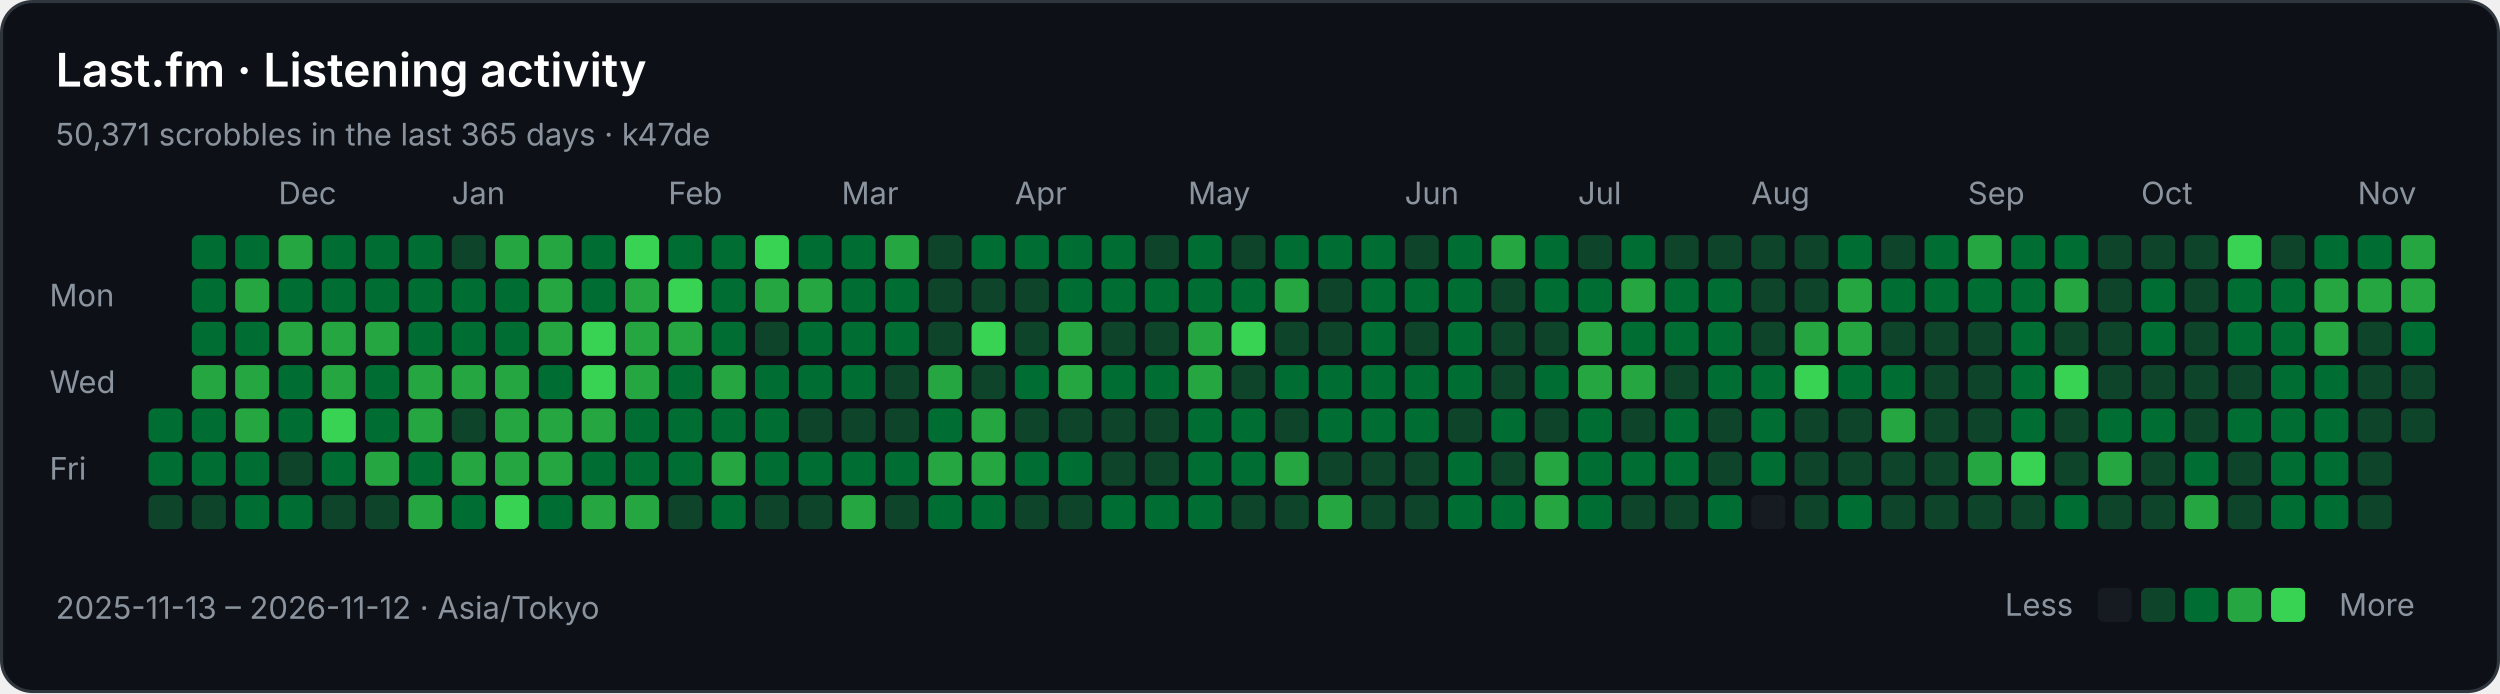
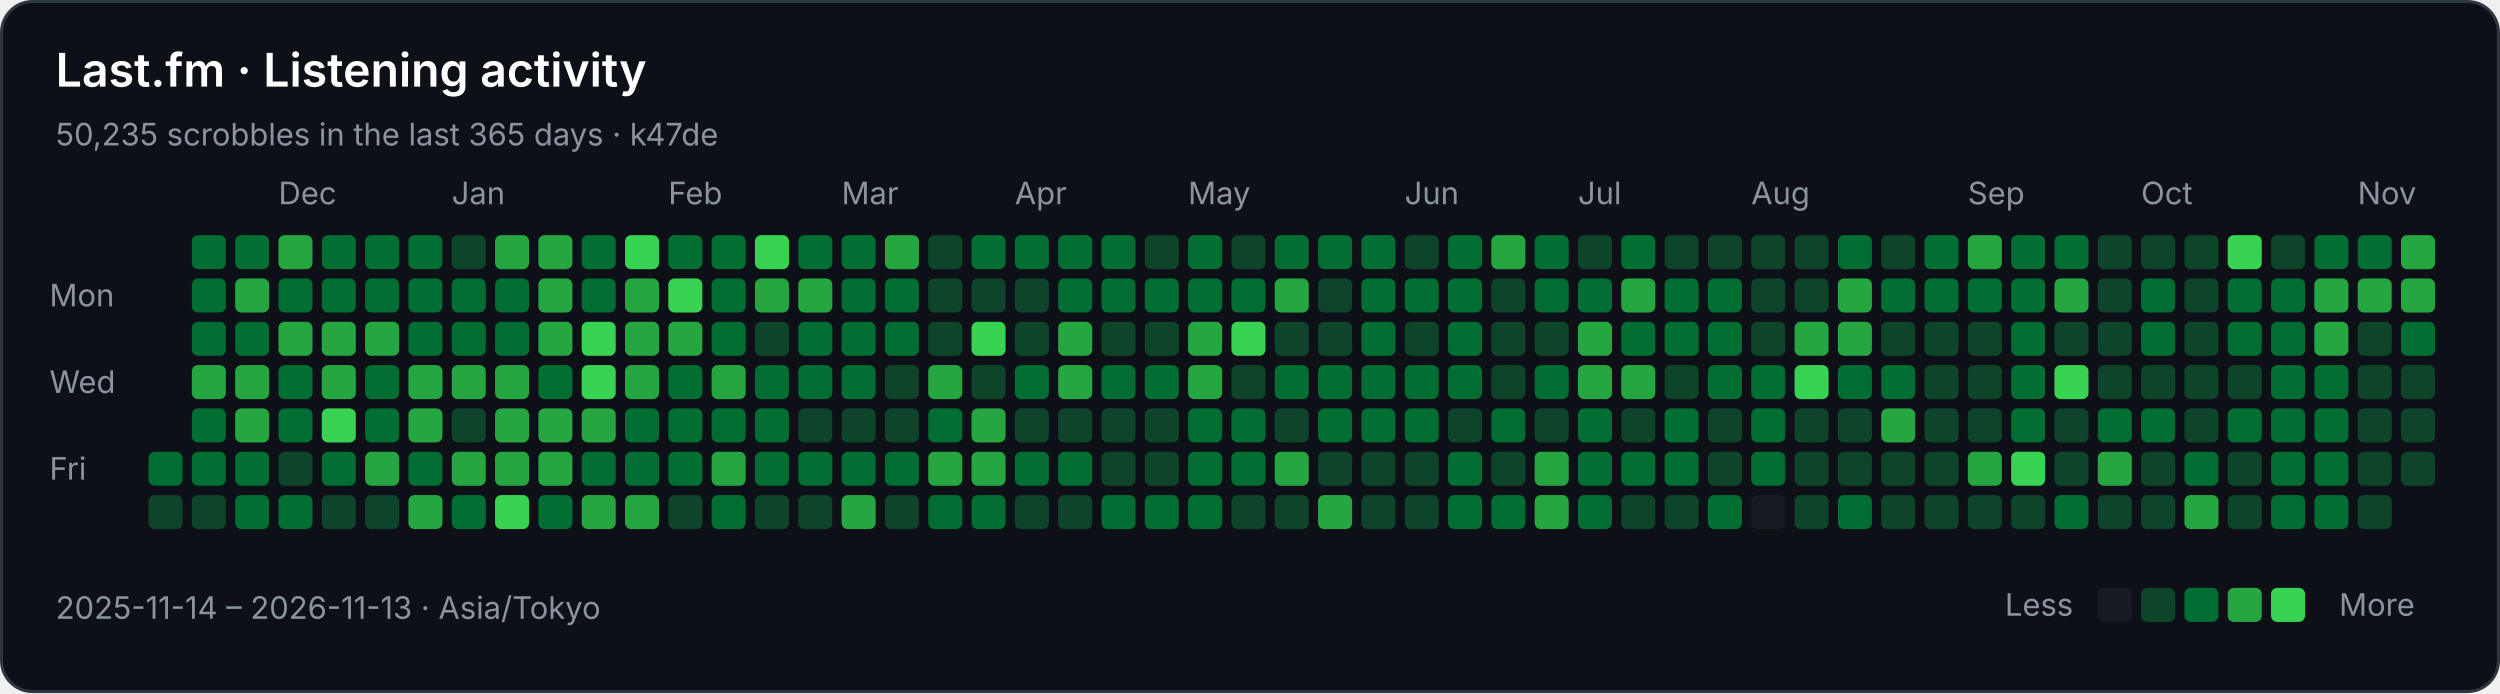
<svg xmlns="http://www.w3.org/2000/svg" width="808" height="224" viewBox="0 0 808 224" role="img" aria-labelledby="title description">
  <rect x="0.5" y="0.5" width="807" height="223" rx="10" fill="#0d1117" stroke="#30363d" />
  <g font-family="-apple-system,BlinkMacSystemFont,Segoe UI,sans-serif" font-size="10" fill="#8b949e">
    <text x="18" y="28" fill="#ffffff" font-size="15" font-weight="600">Last.fm · Listening activity</text>
-     <text x="18" y="47">50,371 scrobbles in the last 365 days · k47de</text>
+     <text x="18" y="47">50,235 scrobbles in the last 365 days · k47de</text>
    <text x="90" y="66">Dec</text>
    <text x="146" y="66">Jan</text>
    <text x="216" y="66">Feb</text>
    <text x="272" y="66">Mar</text>
    <text x="328" y="66">Apr</text>
    <text x="384" y="66">May</text>
    <text x="454" y="66">Jun</text>
    <text x="510" y="66">Jul</text>
    <text x="566" y="66">Aug</text>
    <text x="636" y="66">Sep</text>
    <text x="692" y="66">Oct</text>
    <text x="762" y="66">Nov</text>
    <text x="16" y="99">Mon</text>
    <text x="16" y="127">Wed</text>
    <text x="16" y="155">Fri</text>
-     <rect x="48" y="132" width="11" height="11" rx="2" fill="#006d32" />
    <rect x="48" y="146" width="11" height="11" rx="2" fill="#006d32" />
    <rect x="48" y="160" width="11" height="11" rx="2" fill="#0e4429" />
    <rect x="62" y="76" width="11" height="11" rx="2" fill="#006d32" />
    <rect x="62" y="90" width="11" height="11" rx="2" fill="#006d32" />
    <rect x="62" y="104" width="11" height="11" rx="2" fill="#006d32" />
    <rect x="62" y="118" width="11" height="11" rx="2" fill="#26a641" />
    <rect x="62" y="132" width="11" height="11" rx="2" fill="#006d32" />
    <rect x="62" y="146" width="11" height="11" rx="2" fill="#006d32" />
    <rect x="62" y="160" width="11" height="11" rx="2" fill="#0e4429" />
    <rect x="76" y="76" width="11" height="11" rx="2" fill="#006d32" />
    <rect x="76" y="90" width="11" height="11" rx="2" fill="#26a641" />
    <rect x="76" y="104" width="11" height="11" rx="2" fill="#006d32" />
    <rect x="76" y="118" width="11" height="11" rx="2" fill="#26a641" />
    <rect x="76" y="132" width="11" height="11" rx="2" fill="#26a641" />
    <rect x="76" y="146" width="11" height="11" rx="2" fill="#006d32" />
    <rect x="76" y="160" width="11" height="11" rx="2" fill="#006d32" />
    <rect x="90" y="76" width="11" height="11" rx="2" fill="#26a641" />
    <rect x="90" y="90" width="11" height="11" rx="2" fill="#006d32" />
    <rect x="90" y="104" width="11" height="11" rx="2" fill="#26a641" />
    <rect x="90" y="118" width="11" height="11" rx="2" fill="#006d32" />
    <rect x="90" y="132" width="11" height="11" rx="2" fill="#006d32" />
    <rect x="90" y="146" width="11" height="11" rx="2" fill="#0e4429" />
    <rect x="90" y="160" width="11" height="11" rx="2" fill="#006d32" />
    <rect x="104" y="76" width="11" height="11" rx="2" fill="#006d32" />
    <rect x="104" y="90" width="11" height="11" rx="2" fill="#006d32" />
    <rect x="104" y="104" width="11" height="11" rx="2" fill="#26a641" />
    <rect x="104" y="118" width="11" height="11" rx="2" fill="#26a641" />
    <rect x="104" y="132" width="11" height="11" rx="2" fill="#39d353" />
    <rect x="104" y="146" width="11" height="11" rx="2" fill="#006d32" />
    <rect x="104" y="160" width="11" height="11" rx="2" fill="#0e4429" />
    <rect x="118" y="76" width="11" height="11" rx="2" fill="#006d32" />
    <rect x="118" y="90" width="11" height="11" rx="2" fill="#006d32" />
    <rect x="118" y="104" width="11" height="11" rx="2" fill="#26a641" />
    <rect x="118" y="118" width="11" height="11" rx="2" fill="#006d32" />
    <rect x="118" y="132" width="11" height="11" rx="2" fill="#006d32" />
    <rect x="118" y="146" width="11" height="11" rx="2" fill="#26a641" />
    <rect x="118" y="160" width="11" height="11" rx="2" fill="#0e4429" />
    <rect x="132" y="76" width="11" height="11" rx="2" fill="#006d32" />
    <rect x="132" y="90" width="11" height="11" rx="2" fill="#006d32" />
    <rect x="132" y="104" width="11" height="11" rx="2" fill="#006d32" />
    <rect x="132" y="118" width="11" height="11" rx="2" fill="#26a641" />
    <rect x="132" y="132" width="11" height="11" rx="2" fill="#26a641" />
    <rect x="132" y="146" width="11" height="11" rx="2" fill="#006d32" />
    <rect x="132" y="160" width="11" height="11" rx="2" fill="#26a641" />
    <rect x="146" y="76" width="11" height="11" rx="2" fill="#0e4429" />
    <rect x="146" y="90" width="11" height="11" rx="2" fill="#006d32" />
    <rect x="146" y="104" width="11" height="11" rx="2" fill="#006d32" />
    <rect x="146" y="118" width="11" height="11" rx="2" fill="#26a641" />
    <rect x="146" y="132" width="11" height="11" rx="2" fill="#0e4429" />
    <rect x="146" y="146" width="11" height="11" rx="2" fill="#26a641" />
    <rect x="146" y="160" width="11" height="11" rx="2" fill="#006d32" />
    <rect x="160" y="76" width="11" height="11" rx="2" fill="#26a641" />
    <rect x="160" y="90" width="11" height="11" rx="2" fill="#006d32" />
    <rect x="160" y="104" width="11" height="11" rx="2" fill="#006d32" />
    <rect x="160" y="118" width="11" height="11" rx="2" fill="#26a641" />
    <rect x="160" y="132" width="11" height="11" rx="2" fill="#26a641" />
    <rect x="160" y="146" width="11" height="11" rx="2" fill="#26a641" />
    <rect x="160" y="160" width="11" height="11" rx="2" fill="#39d353" />
    <rect x="174" y="76" width="11" height="11" rx="2" fill="#26a641" />
    <rect x="174" y="90" width="11" height="11" rx="2" fill="#26a641" />
    <rect x="174" y="104" width="11" height="11" rx="2" fill="#26a641" />
    <rect x="174" y="118" width="11" height="11" rx="2" fill="#006d32" />
    <rect x="174" y="132" width="11" height="11" rx="2" fill="#26a641" />
    <rect x="174" y="146" width="11" height="11" rx="2" fill="#26a641" />
    <rect x="174" y="160" width="11" height="11" rx="2" fill="#006d32" />
    <rect x="188" y="76" width="11" height="11" rx="2" fill="#006d32" />
    <rect x="188" y="90" width="11" height="11" rx="2" fill="#006d32" />
    <rect x="188" y="104" width="11" height="11" rx="2" fill="#39d353" />
    <rect x="188" y="118" width="11" height="11" rx="2" fill="#39d353" />
    <rect x="188" y="132" width="11" height="11" rx="2" fill="#26a641" />
    <rect x="188" y="146" width="11" height="11" rx="2" fill="#006d32" />
    <rect x="188" y="160" width="11" height="11" rx="2" fill="#26a641" />
    <rect x="202" y="76" width="11" height="11" rx="2" fill="#39d353" />
    <rect x="202" y="90" width="11" height="11" rx="2" fill="#26a641" />
    <rect x="202" y="104" width="11" height="11" rx="2" fill="#26a641" />
    <rect x="202" y="118" width="11" height="11" rx="2" fill="#26a641" />
    <rect x="202" y="132" width="11" height="11" rx="2" fill="#006d32" />
    <rect x="202" y="146" width="11" height="11" rx="2" fill="#006d32" />
    <rect x="202" y="160" width="11" height="11" rx="2" fill="#26a641" />
    <rect x="216" y="76" width="11" height="11" rx="2" fill="#006d32" />
    <rect x="216" y="90" width="11" height="11" rx="2" fill="#39d353" />
    <rect x="216" y="104" width="11" height="11" rx="2" fill="#26a641" />
    <rect x="216" y="118" width="11" height="11" rx="2" fill="#006d32" />
    <rect x="216" y="132" width="11" height="11" rx="2" fill="#006d32" />
    <rect x="216" y="146" width="11" height="11" rx="2" fill="#006d32" />
    <rect x="216" y="160" width="11" height="11" rx="2" fill="#0e4429" />
    <rect x="230" y="76" width="11" height="11" rx="2" fill="#006d32" />
    <rect x="230" y="90" width="11" height="11" rx="2" fill="#006d32" />
    <rect x="230" y="104" width="11" height="11" rx="2" fill="#006d32" />
    <rect x="230" y="118" width="11" height="11" rx="2" fill="#26a641" />
    <rect x="230" y="132" width="11" height="11" rx="2" fill="#006d32" />
    <rect x="230" y="146" width="11" height="11" rx="2" fill="#26a641" />
    <rect x="230" y="160" width="11" height="11" rx="2" fill="#006d32" />
    <rect x="244" y="76" width="11" height="11" rx="2" fill="#39d353" />
    <rect x="244" y="90" width="11" height="11" rx="2" fill="#26a641" />
    <rect x="244" y="104" width="11" height="11" rx="2" fill="#0e4429" />
    <rect x="244" y="118" width="11" height="11" rx="2" fill="#006d32" />
    <rect x="244" y="132" width="11" height="11" rx="2" fill="#006d32" />
    <rect x="244" y="146" width="11" height="11" rx="2" fill="#006d32" />
    <rect x="244" y="160" width="11" height="11" rx="2" fill="#0e4429" />
    <rect x="258" y="76" width="11" height="11" rx="2" fill="#006d32" />
    <rect x="258" y="90" width="11" height="11" rx="2" fill="#26a641" />
    <rect x="258" y="104" width="11" height="11" rx="2" fill="#006d32" />
    <rect x="258" y="118" width="11" height="11" rx="2" fill="#006d32" />
    <rect x="258" y="132" width="11" height="11" rx="2" fill="#0e4429" />
    <rect x="258" y="146" width="11" height="11" rx="2" fill="#006d32" />
    <rect x="258" y="160" width="11" height="11" rx="2" fill="#0e4429" />
    <rect x="272" y="76" width="11" height="11" rx="2" fill="#006d32" />
    <rect x="272" y="90" width="11" height="11" rx="2" fill="#006d32" />
    <rect x="272" y="104" width="11" height="11" rx="2" fill="#006d32" />
    <rect x="272" y="118" width="11" height="11" rx="2" fill="#006d32" />
    <rect x="272" y="132" width="11" height="11" rx="2" fill="#0e4429" />
    <rect x="272" y="146" width="11" height="11" rx="2" fill="#006d32" />
    <rect x="272" y="160" width="11" height="11" rx="2" fill="#26a641" />
    <rect x="286" y="76" width="11" height="11" rx="2" fill="#26a641" />
    <rect x="286" y="90" width="11" height="11" rx="2" fill="#006d32" />
    <rect x="286" y="104" width="11" height="11" rx="2" fill="#006d32" />
    <rect x="286" y="118" width="11" height="11" rx="2" fill="#0e4429" />
    <rect x="286" y="132" width="11" height="11" rx="2" fill="#0e4429" />
    <rect x="286" y="146" width="11" height="11" rx="2" fill="#006d32" />
    <rect x="286" y="160" width="11" height="11" rx="2" fill="#0e4429" />
    <rect x="300" y="76" width="11" height="11" rx="2" fill="#0e4429" />
    <rect x="300" y="90" width="11" height="11" rx="2" fill="#0e4429" />
    <rect x="300" y="104" width="11" height="11" rx="2" fill="#0e4429" />
    <rect x="300" y="118" width="11" height="11" rx="2" fill="#26a641" />
    <rect x="300" y="132" width="11" height="11" rx="2" fill="#006d32" />
    <rect x="300" y="146" width="11" height="11" rx="2" fill="#26a641" />
    <rect x="300" y="160" width="11" height="11" rx="2" fill="#006d32" />
    <rect x="314" y="76" width="11" height="11" rx="2" fill="#006d32" />
    <rect x="314" y="90" width="11" height="11" rx="2" fill="#0e4429" />
    <rect x="314" y="104" width="11" height="11" rx="2" fill="#39d353" />
    <rect x="314" y="118" width="11" height="11" rx="2" fill="#0e4429" />
    <rect x="314" y="132" width="11" height="11" rx="2" fill="#26a641" />
    <rect x="314" y="146" width="11" height="11" rx="2" fill="#26a641" />
    <rect x="314" y="160" width="11" height="11" rx="2" fill="#006d32" />
    <rect x="328" y="76" width="11" height="11" rx="2" fill="#006d32" />
    <rect x="328" y="90" width="11" height="11" rx="2" fill="#0e4429" />
    <rect x="328" y="104" width="11" height="11" rx="2" fill="#0e4429" />
    <rect x="328" y="118" width="11" height="11" rx="2" fill="#006d32" />
    <rect x="328" y="132" width="11" height="11" rx="2" fill="#0e4429" />
    <rect x="328" y="146" width="11" height="11" rx="2" fill="#006d32" />
    <rect x="328" y="160" width="11" height="11" rx="2" fill="#0e4429" />
    <rect x="342" y="76" width="11" height="11" rx="2" fill="#006d32" />
    <rect x="342" y="90" width="11" height="11" rx="2" fill="#006d32" />
    <rect x="342" y="104" width="11" height="11" rx="2" fill="#26a641" />
    <rect x="342" y="118" width="11" height="11" rx="2" fill="#26a641" />
    <rect x="342" y="132" width="11" height="11" rx="2" fill="#0e4429" />
    <rect x="342" y="146" width="11" height="11" rx="2" fill="#006d32" />
    <rect x="342" y="160" width="11" height="11" rx="2" fill="#0e4429" />
    <rect x="356" y="76" width="11" height="11" rx="2" fill="#006d32" />
    <rect x="356" y="90" width="11" height="11" rx="2" fill="#006d32" />
    <rect x="356" y="104" width="11" height="11" rx="2" fill="#0e4429" />
    <rect x="356" y="118" width="11" height="11" rx="2" fill="#006d32" />
    <rect x="356" y="132" width="11" height="11" rx="2" fill="#0e4429" />
    <rect x="356" y="146" width="11" height="11" rx="2" fill="#0e4429" />
    <rect x="356" y="160" width="11" height="11" rx="2" fill="#006d32" />
    <rect x="370" y="76" width="11" height="11" rx="2" fill="#0e4429" />
    <rect x="370" y="90" width="11" height="11" rx="2" fill="#006d32" />
    <rect x="370" y="104" width="11" height="11" rx="2" fill="#0e4429" />
    <rect x="370" y="118" width="11" height="11" rx="2" fill="#006d32" />
    <rect x="370" y="132" width="11" height="11" rx="2" fill="#0e4429" />
    <rect x="370" y="146" width="11" height="11" rx="2" fill="#0e4429" />
    <rect x="370" y="160" width="11" height="11" rx="2" fill="#006d32" />
    <rect x="384" y="76" width="11" height="11" rx="2" fill="#006d32" />
    <rect x="384" y="90" width="11" height="11" rx="2" fill="#006d32" />
    <rect x="384" y="104" width="11" height="11" rx="2" fill="#26a641" />
    <rect x="384" y="118" width="11" height="11" rx="2" fill="#26a641" />
    <rect x="384" y="132" width="11" height="11" rx="2" fill="#006d32" />
    <rect x="384" y="146" width="11" height="11" rx="2" fill="#006d32" />
    <rect x="384" y="160" width="11" height="11" rx="2" fill="#006d32" />
    <rect x="398" y="76" width="11" height="11" rx="2" fill="#0e4429" />
    <rect x="398" y="90" width="11" height="11" rx="2" fill="#006d32" />
    <rect x="398" y="104" width="11" height="11" rx="2" fill="#39d353" />
    <rect x="398" y="118" width="11" height="11" rx="2" fill="#0e4429" />
    <rect x="398" y="132" width="11" height="11" rx="2" fill="#006d32" />
    <rect x="398" y="146" width="11" height="11" rx="2" fill="#006d32" />
    <rect x="398" y="160" width="11" height="11" rx="2" fill="#0e4429" />
    <rect x="412" y="76" width="11" height="11" rx="2" fill="#006d32" />
    <rect x="412" y="90" width="11" height="11" rx="2" fill="#26a641" />
    <rect x="412" y="104" width="11" height="11" rx="2" fill="#0e4429" />
    <rect x="412" y="118" width="11" height="11" rx="2" fill="#006d32" />
    <rect x="412" y="132" width="11" height="11" rx="2" fill="#0e4429" />
    <rect x="412" y="146" width="11" height="11" rx="2" fill="#26a641" />
    <rect x="412" y="160" width="11" height="11" rx="2" fill="#0e4429" />
    <rect x="426" y="76" width="11" height="11" rx="2" fill="#006d32" />
    <rect x="426" y="90" width="11" height="11" rx="2" fill="#0e4429" />
    <rect x="426" y="104" width="11" height="11" rx="2" fill="#0e4429" />
    <rect x="426" y="118" width="11" height="11" rx="2" fill="#006d32" />
    <rect x="426" y="132" width="11" height="11" rx="2" fill="#006d32" />
    <rect x="426" y="146" width="11" height="11" rx="2" fill="#0e4429" />
    <rect x="426" y="160" width="11" height="11" rx="2" fill="#26a641" />
    <rect x="440" y="76" width="11" height="11" rx="2" fill="#006d32" />
    <rect x="440" y="90" width="11" height="11" rx="2" fill="#006d32" />
    <rect x="440" y="104" width="11" height="11" rx="2" fill="#006d32" />
    <rect x="440" y="118" width="11" height="11" rx="2" fill="#006d32" />
    <rect x="440" y="132" width="11" height="11" rx="2" fill="#006d32" />
    <rect x="440" y="146" width="11" height="11" rx="2" fill="#0e4429" />
    <rect x="440" y="160" width="11" height="11" rx="2" fill="#0e4429" />
    <rect x="454" y="76" width="11" height="11" rx="2" fill="#0e4429" />
    <rect x="454" y="90" width="11" height="11" rx="2" fill="#006d32" />
    <rect x="454" y="104" width="11" height="11" rx="2" fill="#0e4429" />
    <rect x="454" y="118" width="11" height="11" rx="2" fill="#006d32" />
    <rect x="454" y="132" width="11" height="11" rx="2" fill="#006d32" />
    <rect x="454" y="146" width="11" height="11" rx="2" fill="#0e4429" />
    <rect x="454" y="160" width="11" height="11" rx="2" fill="#0e4429" />
    <rect x="468" y="76" width="11" height="11" rx="2" fill="#006d32" />
    <rect x="468" y="90" width="11" height="11" rx="2" fill="#006d32" />
    <rect x="468" y="104" width="11" height="11" rx="2" fill="#006d32" />
    <rect x="468" y="118" width="11" height="11" rx="2" fill="#006d32" />
    <rect x="468" y="132" width="11" height="11" rx="2" fill="#0e4429" />
    <rect x="468" y="146" width="11" height="11" rx="2" fill="#006d32" />
    <rect x="468" y="160" width="11" height="11" rx="2" fill="#006d32" />
    <rect x="482" y="76" width="11" height="11" rx="2" fill="#26a641" />
    <rect x="482" y="90" width="11" height="11" rx="2" fill="#0e4429" />
    <rect x="482" y="104" width="11" height="11" rx="2" fill="#0e4429" />
    <rect x="482" y="118" width="11" height="11" rx="2" fill="#0e4429" />
    <rect x="482" y="132" width="11" height="11" rx="2" fill="#006d32" />
    <rect x="482" y="146" width="11" height="11" rx="2" fill="#0e4429" />
    <rect x="482" y="160" width="11" height="11" rx="2" fill="#006d32" />
    <rect x="496" y="76" width="11" height="11" rx="2" fill="#006d32" />
    <rect x="496" y="90" width="11" height="11" rx="2" fill="#006d32" />
    <rect x="496" y="104" width="11" height="11" rx="2" fill="#0e4429" />
    <rect x="496" y="118" width="11" height="11" rx="2" fill="#006d32" />
    <rect x="496" y="132" width="11" height="11" rx="2" fill="#0e4429" />
    <rect x="496" y="146" width="11" height="11" rx="2" fill="#26a641" />
    <rect x="496" y="160" width="11" height="11" rx="2" fill="#26a641" />
    <rect x="510" y="76" width="11" height="11" rx="2" fill="#0e4429" />
    <rect x="510" y="90" width="11" height="11" rx="2" fill="#006d32" />
    <rect x="510" y="104" width="11" height="11" rx="2" fill="#26a641" />
    <rect x="510" y="118" width="11" height="11" rx="2" fill="#26a641" />
    <rect x="510" y="132" width="11" height="11" rx="2" fill="#006d32" />
    <rect x="510" y="146" width="11" height="11" rx="2" fill="#006d32" />
    <rect x="510" y="160" width="11" height="11" rx="2" fill="#006d32" />
    <rect x="524" y="76" width="11" height="11" rx="2" fill="#006d32" />
    <rect x="524" y="90" width="11" height="11" rx="2" fill="#26a641" />
    <rect x="524" y="104" width="11" height="11" rx="2" fill="#006d32" />
    <rect x="524" y="118" width="11" height="11" rx="2" fill="#26a641" />
    <rect x="524" y="132" width="11" height="11" rx="2" fill="#0e4429" />
    <rect x="524" y="146" width="11" height="11" rx="2" fill="#006d32" />
    <rect x="524" y="160" width="11" height="11" rx="2" fill="#0e4429" />
    <rect x="538" y="76" width="11" height="11" rx="2" fill="#0e4429" />
    <rect x="538" y="90" width="11" height="11" rx="2" fill="#006d32" />
    <rect x="538" y="104" width="11" height="11" rx="2" fill="#006d32" />
    <rect x="538" y="118" width="11" height="11" rx="2" fill="#0e4429" />
    <rect x="538" y="132" width="11" height="11" rx="2" fill="#006d32" />
    <rect x="538" y="146" width="11" height="11" rx="2" fill="#006d32" />
    <rect x="538" y="160" width="11" height="11" rx="2" fill="#0e4429" />
    <rect x="552" y="76" width="11" height="11" rx="2" fill="#0e4429" />
    <rect x="552" y="90" width="11" height="11" rx="2" fill="#006d32" />
    <rect x="552" y="104" width="11" height="11" rx="2" fill="#006d32" />
    <rect x="552" y="118" width="11" height="11" rx="2" fill="#006d32" />
    <rect x="552" y="132" width="11" height="11" rx="2" fill="#0e4429" />
    <rect x="552" y="146" width="11" height="11" rx="2" fill="#0e4429" />
    <rect x="552" y="160" width="11" height="11" rx="2" fill="#006d32" />
    <rect x="566" y="76" width="11" height="11" rx="2" fill="#0e4429" />
    <rect x="566" y="90" width="11" height="11" rx="2" fill="#0e4429" />
    <rect x="566" y="104" width="11" height="11" rx="2" fill="#0e4429" />
    <rect x="566" y="118" width="11" height="11" rx="2" fill="#006d32" />
    <rect x="566" y="132" width="11" height="11" rx="2" fill="#006d32" />
    <rect x="566" y="146" width="11" height="11" rx="2" fill="#006d32" />
    <rect x="566" y="160" width="11" height="11" rx="2" fill="#161b22" />
    <rect x="580" y="76" width="11" height="11" rx="2" fill="#0e4429" />
    <rect x="580" y="90" width="11" height="11" rx="2" fill="#0e4429" />
    <rect x="580" y="104" width="11" height="11" rx="2" fill="#26a641" />
    <rect x="580" y="118" width="11" height="11" rx="2" fill="#39d353" />
    <rect x="580" y="132" width="11" height="11" rx="2" fill="#0e4429" />
    <rect x="580" y="146" width="11" height="11" rx="2" fill="#0e4429" />
    <rect x="580" y="160" width="11" height="11" rx="2" fill="#0e4429" />
    <rect x="594" y="76" width="11" height="11" rx="2" fill="#006d32" />
    <rect x="594" y="90" width="11" height="11" rx="2" fill="#26a641" />
    <rect x="594" y="104" width="11" height="11" rx="2" fill="#26a641" />
    <rect x="594" y="118" width="11" height="11" rx="2" fill="#006d32" />
    <rect x="594" y="132" width="11" height="11" rx="2" fill="#0e4429" />
    <rect x="594" y="146" width="11" height="11" rx="2" fill="#0e4429" />
    <rect x="594" y="160" width="11" height="11" rx="2" fill="#006d32" />
    <rect x="608" y="76" width="11" height="11" rx="2" fill="#0e4429" />
    <rect x="608" y="90" width="11" height="11" rx="2" fill="#006d32" />
    <rect x="608" y="104" width="11" height="11" rx="2" fill="#0e4429" />
    <rect x="608" y="118" width="11" height="11" rx="2" fill="#006d32" />
    <rect x="608" y="132" width="11" height="11" rx="2" fill="#26a641" />
    <rect x="608" y="146" width="11" height="11" rx="2" fill="#0e4429" />
    <rect x="608" y="160" width="11" height="11" rx="2" fill="#0e4429" />
    <rect x="622" y="76" width="11" height="11" rx="2" fill="#006d32" />
    <rect x="622" y="90" width="11" height="11" rx="2" fill="#006d32" />
    <rect x="622" y="104" width="11" height="11" rx="2" fill="#0e4429" />
    <rect x="622" y="118" width="11" height="11" rx="2" fill="#0e4429" />
    <rect x="622" y="132" width="11" height="11" rx="2" fill="#0e4429" />
    <rect x="622" y="146" width="11" height="11" rx="2" fill="#0e4429" />
    <rect x="622" y="160" width="11" height="11" rx="2" fill="#0e4429" />
    <rect x="636" y="76" width="11" height="11" rx="2" fill="#26a641" />
    <rect x="636" y="90" width="11" height="11" rx="2" fill="#006d32" />
    <rect x="636" y="104" width="11" height="11" rx="2" fill="#0e4429" />
    <rect x="636" y="118" width="11" height="11" rx="2" fill="#0e4429" />
    <rect x="636" y="132" width="11" height="11" rx="2" fill="#0e4429" />
    <rect x="636" y="146" width="11" height="11" rx="2" fill="#26a641" />
    <rect x="636" y="160" width="11" height="11" rx="2" fill="#0e4429" />
    <rect x="650" y="76" width="11" height="11" rx="2" fill="#006d32" />
    <rect x="650" y="90" width="11" height="11" rx="2" fill="#006d32" />
    <rect x="650" y="104" width="11" height="11" rx="2" fill="#006d32" />
    <rect x="650" y="118" width="11" height="11" rx="2" fill="#006d32" />
    <rect x="650" y="132" width="11" height="11" rx="2" fill="#006d32" />
    <rect x="650" y="146" width="11" height="11" rx="2" fill="#39d353" />
    <rect x="650" y="160" width="11" height="11" rx="2" fill="#0e4429" />
    <rect x="664" y="76" width="11" height="11" rx="2" fill="#006d32" />
    <rect x="664" y="90" width="11" height="11" rx="2" fill="#26a641" />
    <rect x="664" y="104" width="11" height="11" rx="2" fill="#0e4429" />
    <rect x="664" y="118" width="11" height="11" rx="2" fill="#39d353" />
    <rect x="664" y="132" width="11" height="11" rx="2" fill="#0e4429" />
    <rect x="664" y="146" width="11" height="11" rx="2" fill="#0e4429" />
    <rect x="664" y="160" width="11" height="11" rx="2" fill="#006d32" />
    <rect x="678" y="76" width="11" height="11" rx="2" fill="#0e4429" />
    <rect x="678" y="90" width="11" height="11" rx="2" fill="#0e4429" />
    <rect x="678" y="104" width="11" height="11" rx="2" fill="#0e4429" />
    <rect x="678" y="118" width="11" height="11" rx="2" fill="#0e4429" />
    <rect x="678" y="132" width="11" height="11" rx="2" fill="#006d32" />
    <rect x="678" y="146" width="11" height="11" rx="2" fill="#26a641" />
    <rect x="678" y="160" width="11" height="11" rx="2" fill="#0e4429" />
    <rect x="692" y="76" width="11" height="11" rx="2" fill="#0e4429" />
    <rect x="692" y="90" width="11" height="11" rx="2" fill="#006d32" />
    <rect x="692" y="104" width="11" height="11" rx="2" fill="#006d32" />
    <rect x="692" y="118" width="11" height="11" rx="2" fill="#0e4429" />
    <rect x="692" y="132" width="11" height="11" rx="2" fill="#006d32" />
    <rect x="692" y="146" width="11" height="11" rx="2" fill="#0e4429" />
    <rect x="692" y="160" width="11" height="11" rx="2" fill="#0e4429" />
    <rect x="706" y="76" width="11" height="11" rx="2" fill="#0e4429" />
    <rect x="706" y="90" width="11" height="11" rx="2" fill="#0e4429" />
    <rect x="706" y="104" width="11" height="11" rx="2" fill="#0e4429" />
    <rect x="706" y="118" width="11" height="11" rx="2" fill="#0e4429" />
    <rect x="706" y="132" width="11" height="11" rx="2" fill="#0e4429" />
    <rect x="706" y="146" width="11" height="11" rx="2" fill="#006d32" />
    <rect x="706" y="160" width="11" height="11" rx="2" fill="#26a641" />
    <rect x="720" y="76" width="11" height="11" rx="2" fill="#39d353" />
    <rect x="720" y="90" width="11" height="11" rx="2" fill="#006d32" />
    <rect x="720" y="104" width="11" height="11" rx="2" fill="#006d32" />
    <rect x="720" y="118" width="11" height="11" rx="2" fill="#0e4429" />
    <rect x="720" y="132" width="11" height="11" rx="2" fill="#006d32" />
    <rect x="720" y="146" width="11" height="11" rx="2" fill="#0e4429" />
    <rect x="720" y="160" width="11" height="11" rx="2" fill="#0e4429" />
    <rect x="734" y="76" width="11" height="11" rx="2" fill="#0e4429" />
    <rect x="734" y="90" width="11" height="11" rx="2" fill="#006d32" />
    <rect x="734" y="104" width="11" height="11" rx="2" fill="#006d32" />
    <rect x="734" y="118" width="11" height="11" rx="2" fill="#006d32" />
    <rect x="734" y="132" width="11" height="11" rx="2" fill="#006d32" />
    <rect x="734" y="146" width="11" height="11" rx="2" fill="#006d32" />
    <rect x="734" y="160" width="11" height="11" rx="2" fill="#006d32" />
    <rect x="748" y="76" width="11" height="11" rx="2" fill="#006d32" />
    <rect x="748" y="90" width="11" height="11" rx="2" fill="#26a641" />
    <rect x="748" y="104" width="11" height="11" rx="2" fill="#26a641" />
    <rect x="748" y="118" width="11" height="11" rx="2" fill="#006d32" />
    <rect x="748" y="132" width="11" height="11" rx="2" fill="#006d32" />
    <rect x="748" y="146" width="11" height="11" rx="2" fill="#006d32" />
    <rect x="748" y="160" width="11" height="11" rx="2" fill="#006d32" />
    <rect x="762" y="76" width="11" height="11" rx="2" fill="#006d32" />
    <rect x="762" y="90" width="11" height="11" rx="2" fill="#26a641" />
    <rect x="762" y="104" width="11" height="11" rx="2" fill="#0e4429" />
    <rect x="762" y="118" width="11" height="11" rx="2" fill="#0e4429" />
    <rect x="762" y="132" width="11" height="11" rx="2" fill="#0e4429" />
    <rect x="762" y="146" width="11" height="11" rx="2" fill="#0e4429" />
    <rect x="762" y="160" width="11" height="11" rx="2" fill="#0e4429" />
    <rect x="776" y="76" width="11" height="11" rx="2" fill="#26a641" />
    <rect x="776" y="90" width="11" height="11" rx="2" fill="#26a641" />
    <rect x="776" y="104" width="11" height="11" rx="2" fill="#006d32" />
    <rect x="776" y="118" width="11" height="11" rx="2" fill="#0e4429" />
    <rect x="776" y="132" width="11" height="11" rx="2" fill="#0e4429" />
-     <text x="18" y="200">2025-11-13 – 2026-11-12 · Asia/Tokyo</text>
+     <rect x="776" y="146" width="11" height="11" rx="2" fill="#0e4429" />
+     <text x="18" y="200">2025-11-14 – 2026-11-13 · Asia/Tokyo</text>
    <text x="648" y="199">Less</text>
    <rect x="678" y="190" width="11" height="11" rx="2" fill="#161b22" />
    <rect x="692" y="190" width="11" height="11" rx="2" fill="#0e4429" />
    <rect x="706" y="190" width="11" height="11" rx="2" fill="#006d32" />
    <rect x="720" y="190" width="11" height="11" rx="2" fill="#26a641" />
    <rect x="734" y="190" width="11" height="11" rx="2" fill="#39d353" />
    <text x="756" y="199">More</text>
  </g>
</svg>
